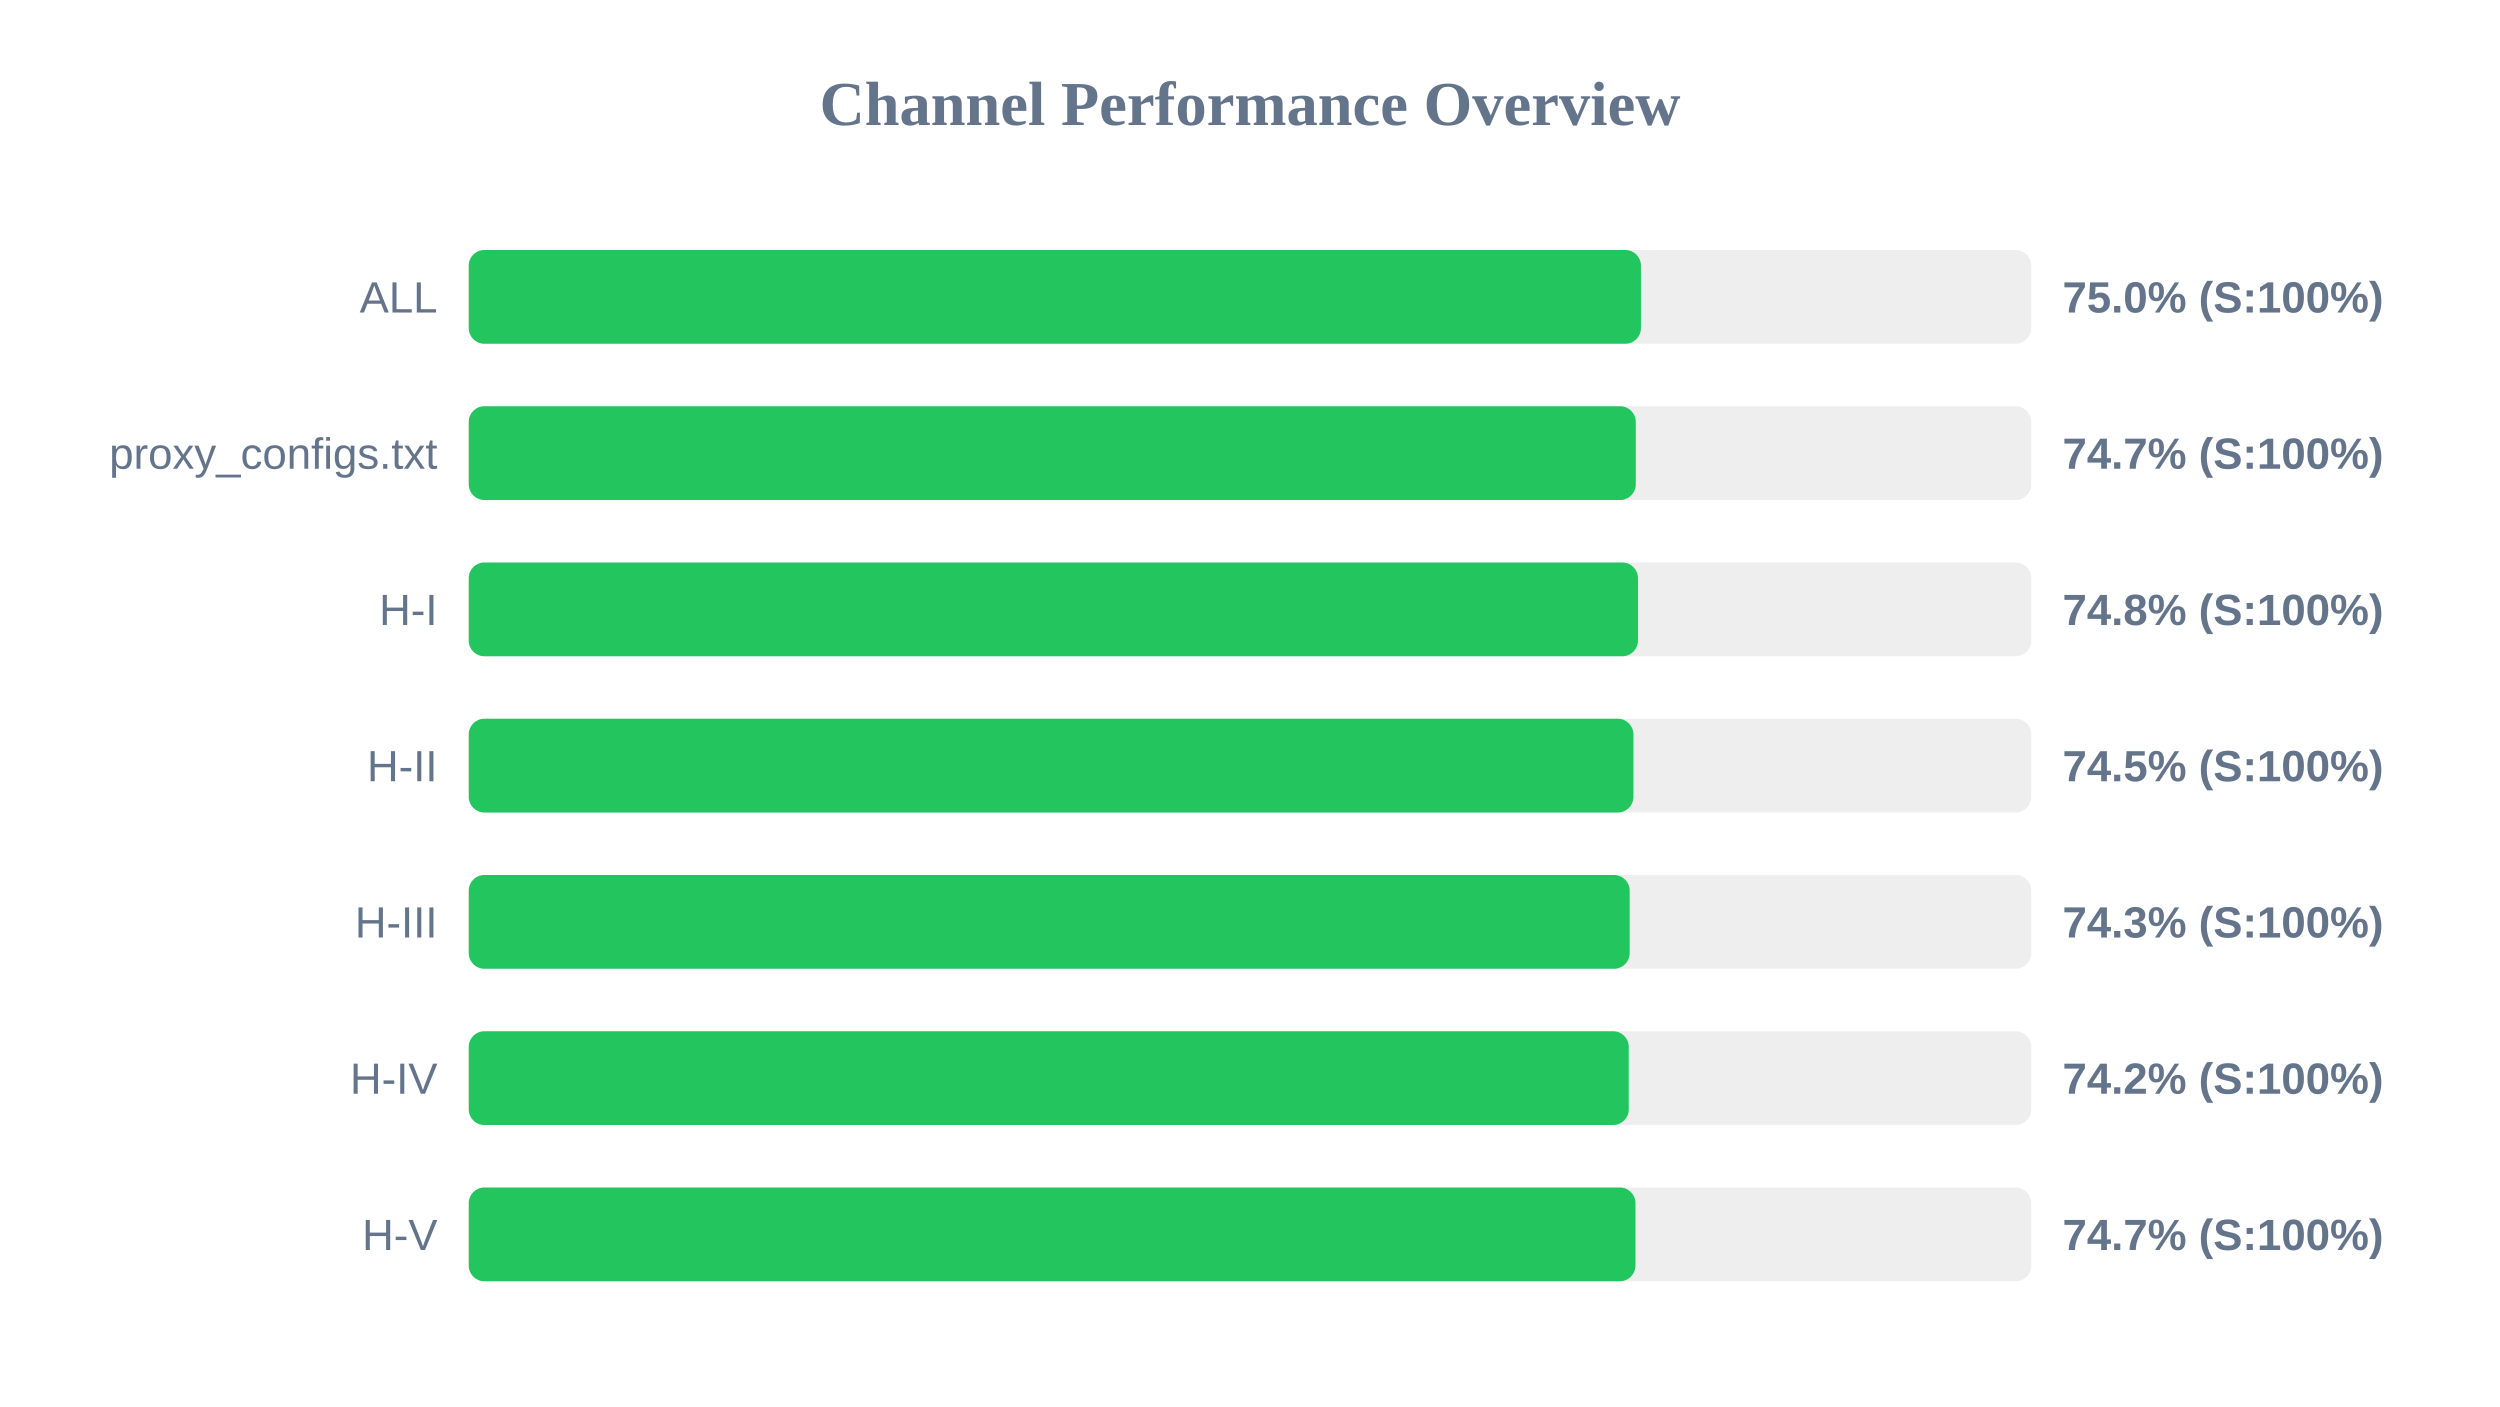
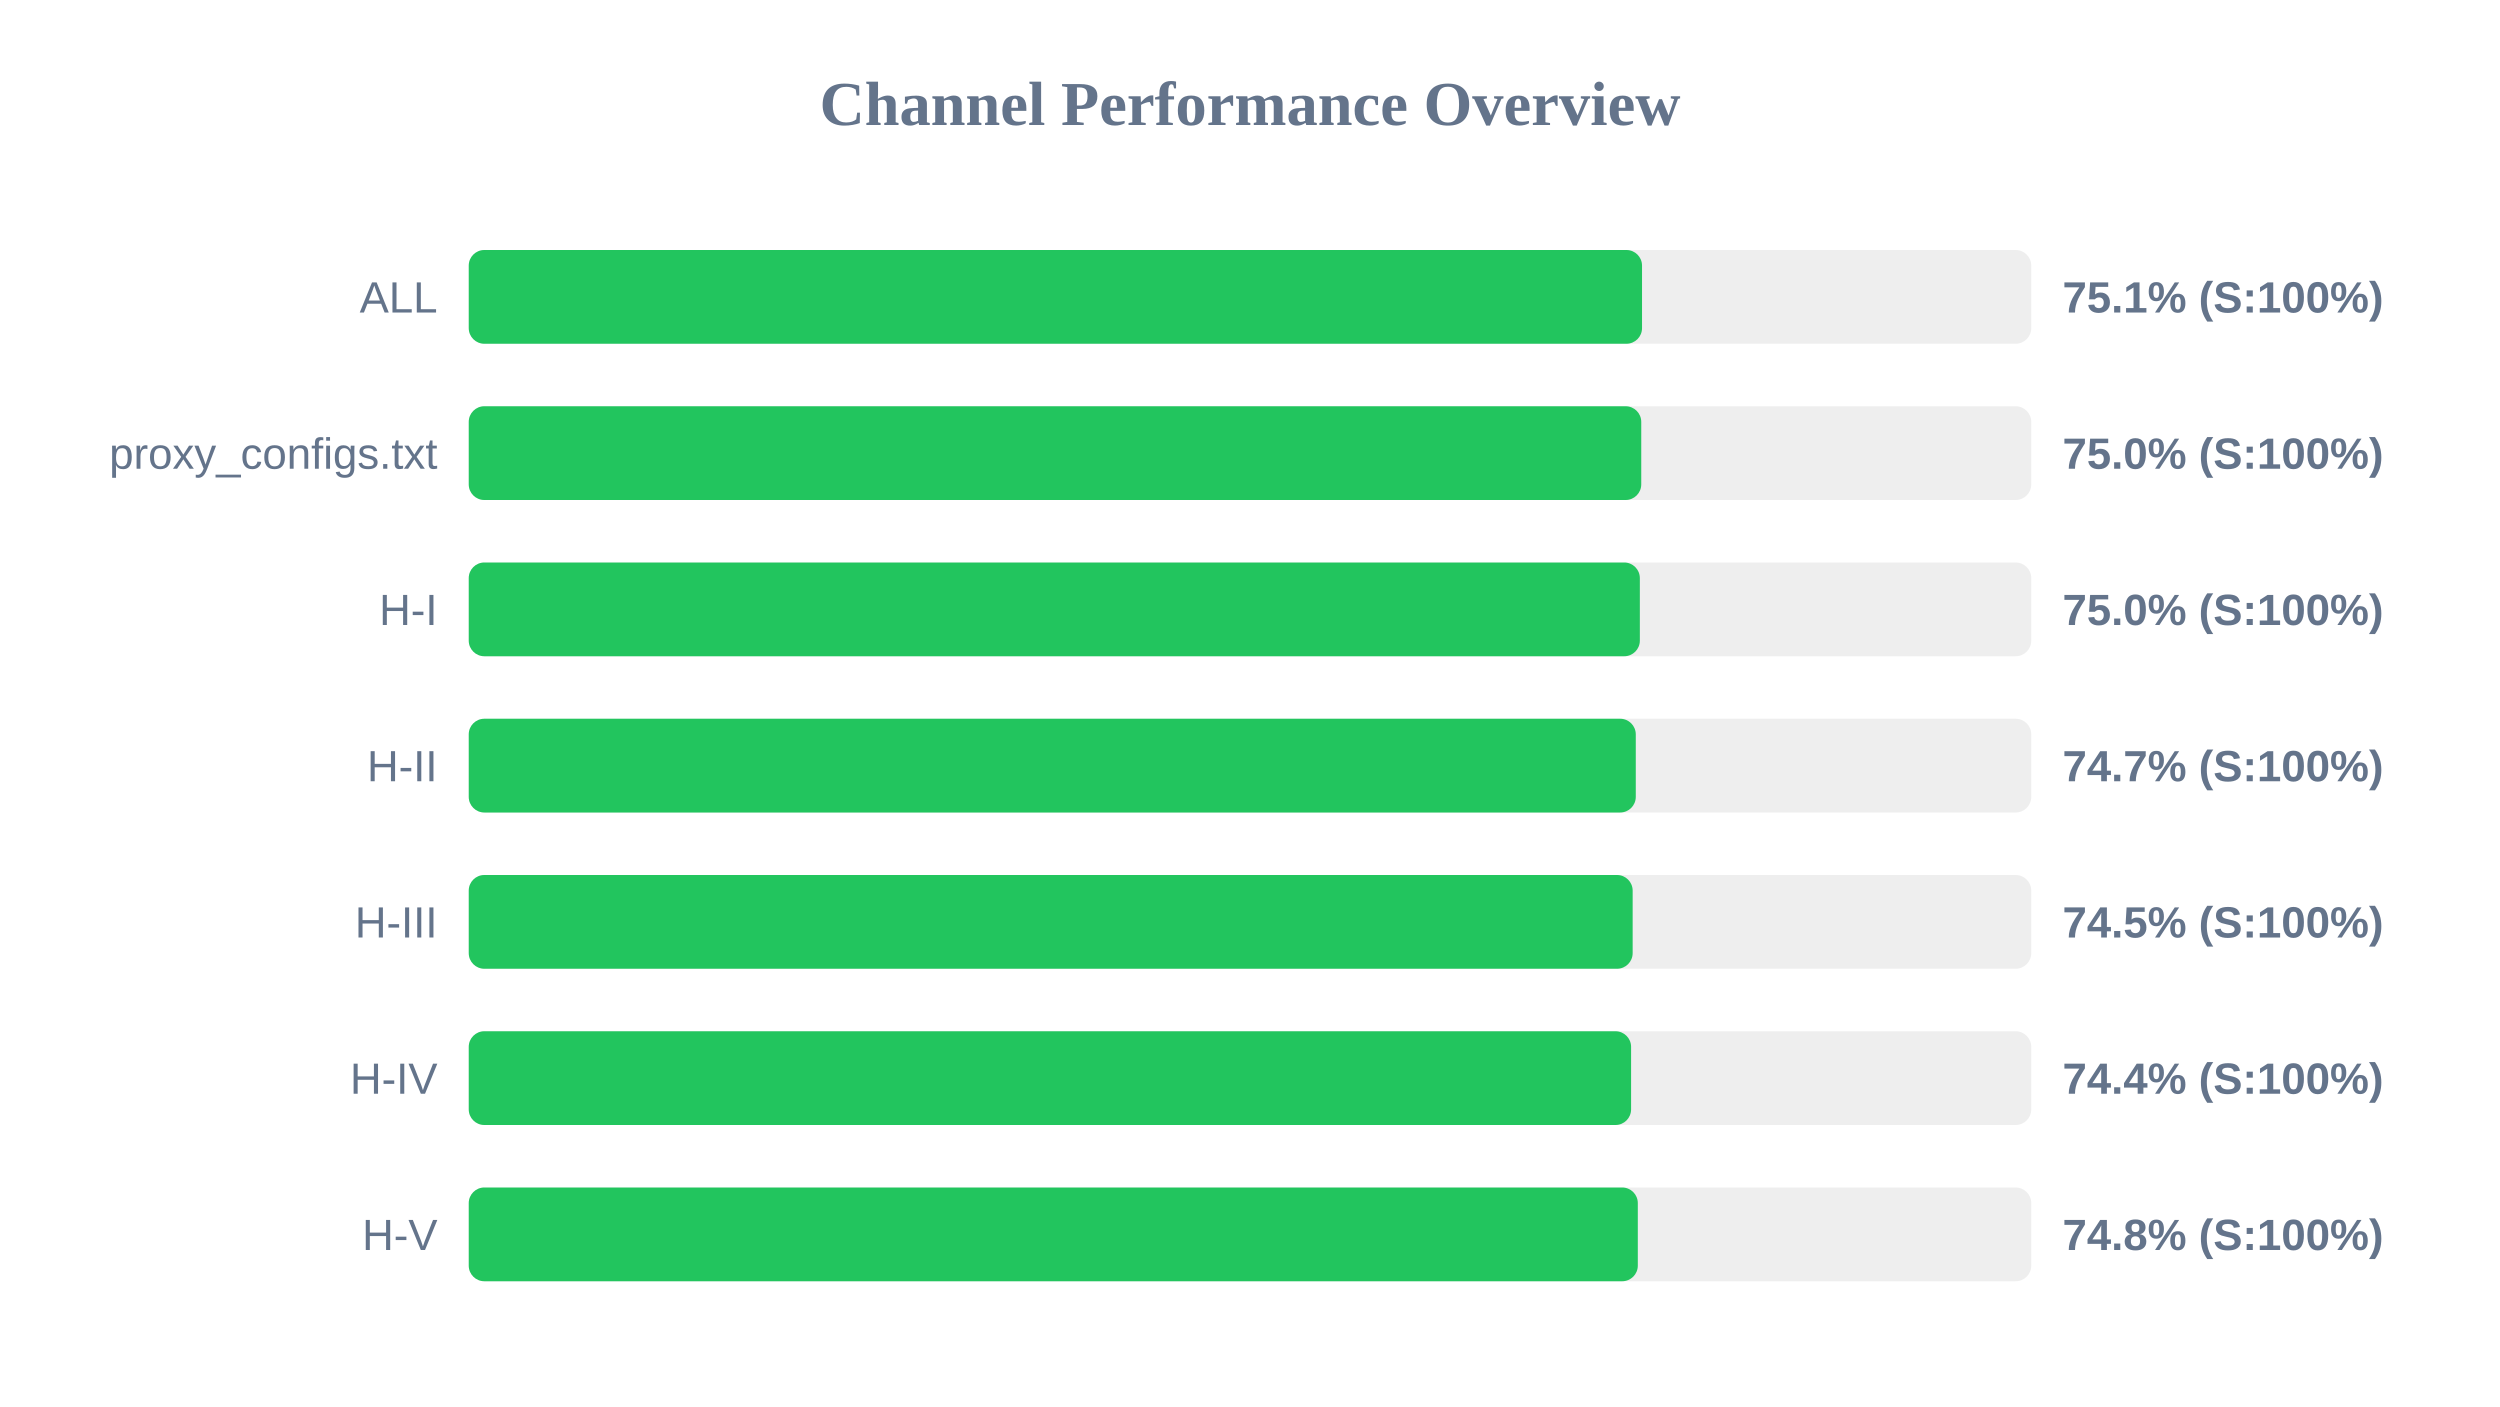
<svg xmlns="http://www.w3.org/2000/svg" width="800" height="450" version="1.1">
  <style>
        .row { font: 14px Arial; fill: #64748b; }
        .score { font: bold 14px Arial; fill: #64748b; }
    </style>
  <text x="400" y="40" text-anchor="middle" font-size="20px" font-weight="bold" fill="#64748b">Channel Performance Overview</text>
  <rect x="150" y="80" width="500" height="30" fill="#eee" rx="5" />
-   <rect x="150" y="80" width="375.1" height="30" fill="#22c55e" rx="5" />
+   <rect x="150" y="80" width="375.45" height="30" fill="#22c55e" rx="5" />
  <text x="140" y="100" text-anchor="end" class="row">ALL</text>
-   <text x="660" y="100" text-anchor="start" class="score">75.0% (S:100%)</text>
+   <text x="660" y="100" text-anchor="start" class="score">75.1% (S:100%)</text>
  <rect x="150" y="130" width="500" height="30" fill="#eee" rx="5" />
-   <rect x="150" y="130" width="373.45" height="30" fill="#22c55e" rx="5" />
+   <rect x="150" y="130" width="375.2" height="30" fill="#22c55e" rx="5" />
  <text x="140" y="150" text-anchor="end" class="row">proxy_configs.txt</text>
-   <text x="660" y="150" text-anchor="start" class="score">74.7% (S:100%)</text>
+   <text x="660" y="150" text-anchor="start" class="score">75.0% (S:100%)</text>
  <rect x="150" y="180" width="500" height="30" fill="#eee" rx="5" />
-   <rect x="150" y="180" width="374.15" height="30" fill="#22c55e" rx="5" />
+   <rect x="150" y="180" width="374.75" height="30" fill="#22c55e" rx="5" />
  <text x="140" y="200" text-anchor="end" class="row">H-I</text>
-   <text x="660" y="200" text-anchor="start" class="score">74.8% (S:100%)</text>
+   <text x="660" y="200" text-anchor="start" class="score">75.0% (S:100%)</text>
  <rect x="150" y="230" width="500" height="30" fill="#eee" rx="5" />
-   <rect x="150" y="230" width="372.7" height="30" fill="#22c55e" rx="5" />
+   <rect x="150" y="230" width="373.45" height="30" fill="#22c55e" rx="5" />
  <text x="140" y="250" text-anchor="end" class="row">H-II</text>
-   <text x="660" y="250" text-anchor="start" class="score">74.5% (S:100%)</text>
+   <text x="660" y="250" text-anchor="start" class="score">74.7% (S:100%)</text>
  <rect x="150" y="280" width="500" height="30" fill="#eee" rx="5" />
-   <rect x="150" y="280" width="371.5" height="30" fill="#22c55e" rx="5" />
+   <rect x="150" y="280" width="372.45" height="30" fill="#22c55e" rx="5" />
  <text x="140" y="300" text-anchor="end" class="row">H-III</text>
-   <text x="660" y="300" text-anchor="start" class="score">74.3% (S:100%)</text>
+   <text x="660" y="300" text-anchor="start" class="score">74.5% (S:100%)</text>
  <rect x="150" y="330" width="500" height="30" fill="#eee" rx="5" />
-   <rect x="150" y="330" width="371.2" height="30" fill="#22c55e" rx="5" />
+   <rect x="150" y="330" width="371.95" height="30" fill="#22c55e" rx="5" />
  <text x="140" y="350" text-anchor="end" class="row">H-IV</text>
-   <text x="660" y="350" text-anchor="start" class="score">74.2% (S:100%)</text>
+   <text x="660" y="350" text-anchor="start" class="score">74.4% (S:100%)</text>
  <rect x="150" y="380" width="500" height="30" fill="#eee" rx="5" />
-   <rect x="150" y="380" width="373.35" height="30" fill="#22c55e" rx="5" />
+   <rect x="150" y="380" width="374.1" height="30" fill="#22c55e" rx="5" />
  <text x="140" y="400" text-anchor="end" class="row">H-V</text>
-   <text x="660" y="400" text-anchor="start" class="score">74.7% (S:100%)</text>
+   <text x="660" y="400" text-anchor="start" class="score">74.8% (S:100%)</text>
</svg>
